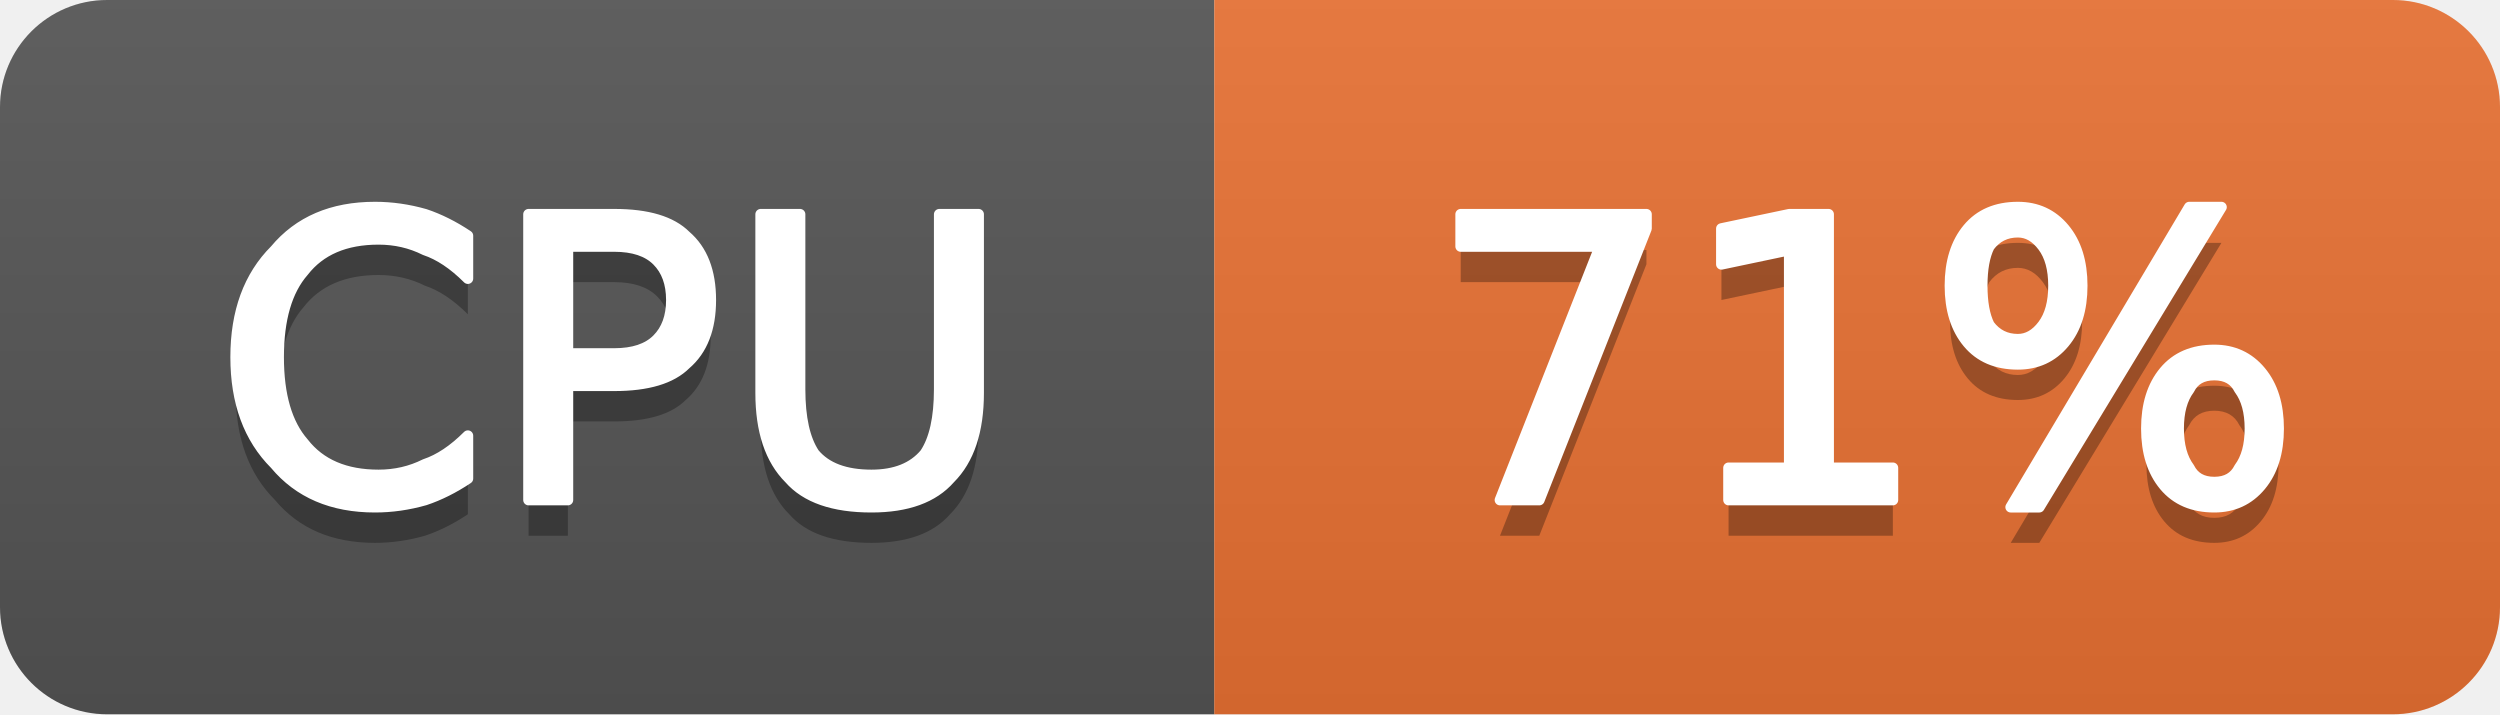
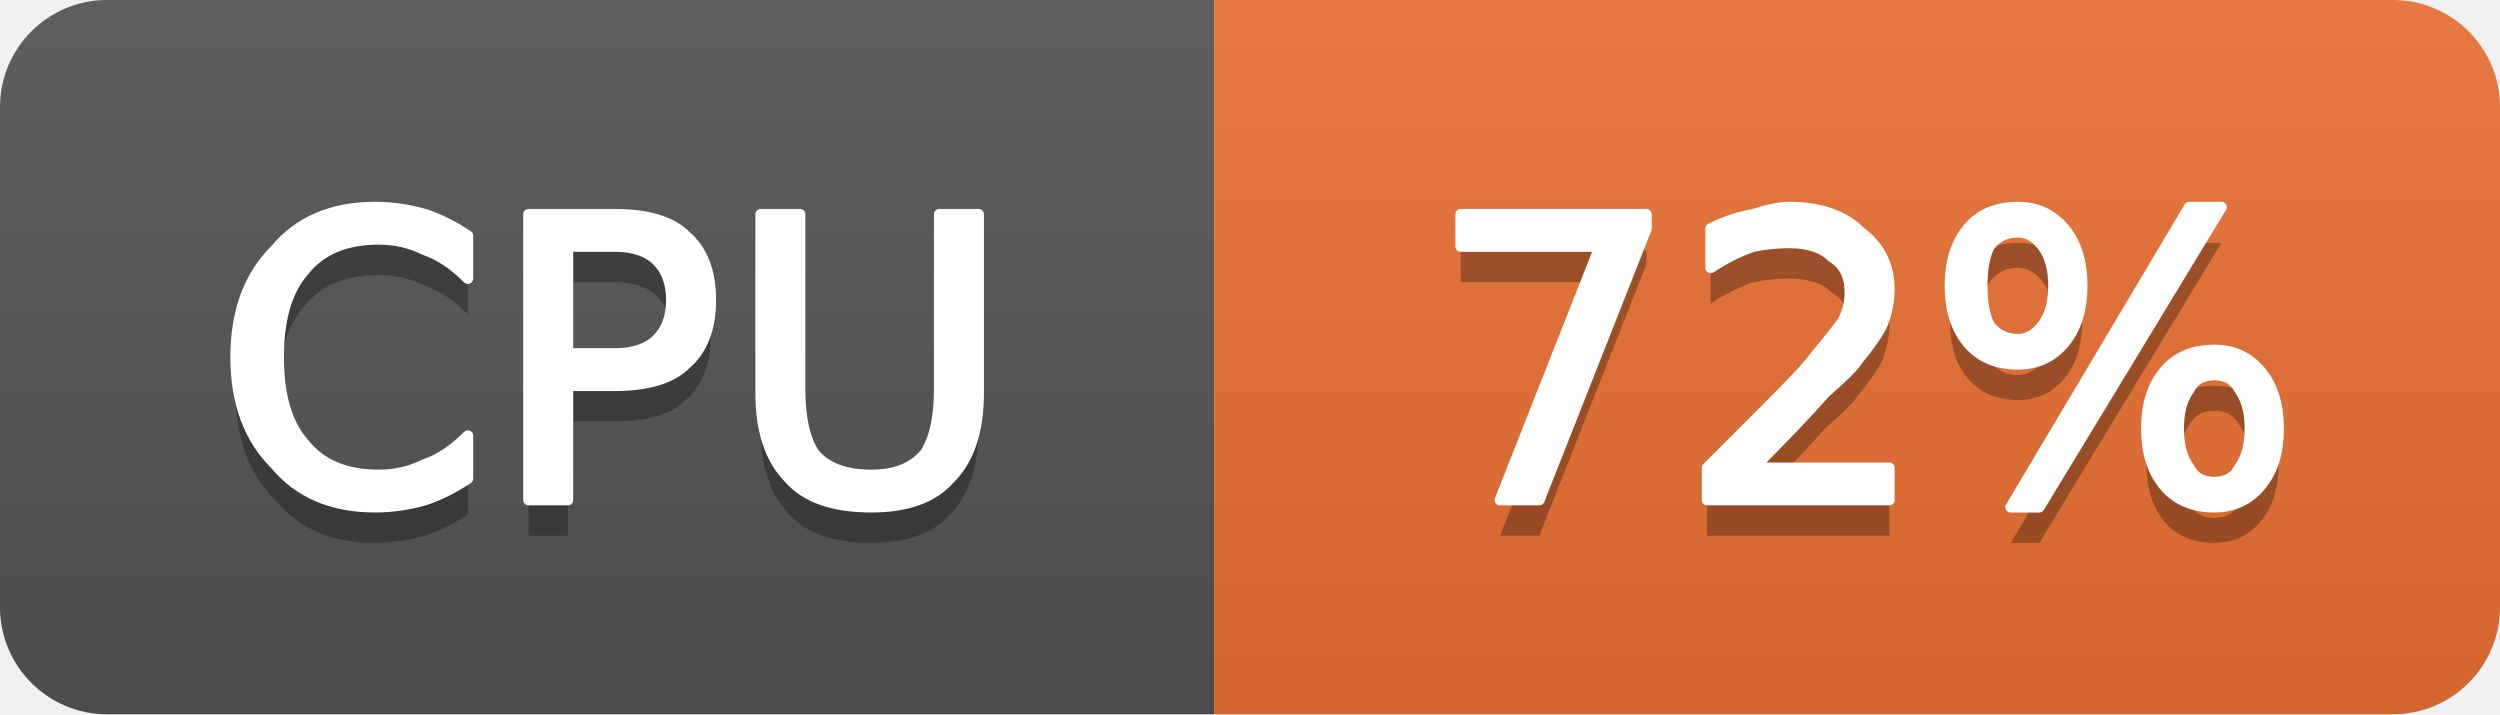
- <svg xmlns="http://www.w3.org/2000/svg" width="70" height="20" viewBox="0 0 70 20" role="img" aria-label="CPU: 71%">
+ <svg xmlns="http://www.w3.org/2000/svg" width="70" height="20" viewBox="0 0 70 20" role="img" aria-label="CPU: 72%">
  <linearGradient id="g-cluster_cpu_usage" x2="0" y2="100%">
    <stop offset="0" stop-color="#bbb" stop-opacity=".1" />
    <stop offset="1" stop-opacity=".1" />
  </linearGradient>
  <clipPath id="r-cluster_cpu_usage">
    <rect width="70" height="20" rx="3" fill="#fff" />
  </clipPath>
  <g clip-path="url(#r-cluster_cpu_usage)">
    <rect width="34" height="20" fill="#555" />
    <rect x="34" width="36" height="20" fill="#ea7233" />
    <rect width="70" height="20" fill="url(#g-cluster_cpu_usage)" />
    <path transform="translate(0 1)" fill="#010101" fill-opacity=".3" d="M13.1 6.6L13.1 7.8Q12.5 7.2 11.9 7.0Q11.3 6.7 10.6 6.7Q9.2 6.7 8.5 7.6Q7.8 8.4 7.8 10.0Q7.8 11.6 8.5 12.4Q9.2 13.3 10.6 13.3Q11.3 13.3 11.9 13.0Q12.5 12.8 13.1 12.2L13.1 13.4Q12.5 13.8 11.9 14.0Q11.2 14.2 10.5 14.2Q8.7 14.2 7.7 13.0Q6.6 11.9 6.6 10.0Q6.6 8.1 7.7 7.0Q8.7 5.8 10.5 5.8Q11.2 5.8 11.9 6.0Q12.5 6.2 13.1 6.6ZM15.9 6.9L15.9 9.9L17.2 9.9Q18.0 9.9 18.4 9.5Q18.8 9.1 18.8 8.4Q18.8 7.7 18.4 7.3Q18.0 6.9 17.2 6.9L15.9 6.9ZM14.8 6.0L17.2 6.0Q18.6 6.0 19.2 6.6Q19.9 7.2 19.9 8.4Q19.9 9.6 19.2 10.2Q18.6 10.8 17.2 10.8L15.9 10.8L15.9 14.0L14.8 14.0L14.8 6.0ZM21.3 6.0L22.4 6.0L22.4 10.9Q22.4 12.1 22.8 12.7Q23.3 13.3 24.4 13.3Q25.4 13.3 25.9 12.7Q26.3 12.1 26.3 10.9L26.3 6.0L27.4 6.0L27.4 11.0Q27.4 12.6 26.6 13.4Q25.9 14.2 24.4 14.2Q22.8 14.2 22.1 13.4Q21.3 12.6 21.3 11.0L21.3 6.0Z" />
    <path fill="#fff" stroke="#fff" stroke-width="0.3" stroke-linejoin="round" d="M13.1 6.6L13.1 7.8Q12.5 7.2 11.9 7.0Q11.3 6.7 10.6 6.7Q9.2 6.7 8.5 7.6Q7.8 8.4 7.8 10.0Q7.8 11.6 8.5 12.4Q9.2 13.3 10.6 13.3Q11.3 13.3 11.9 13.0Q12.5 12.8 13.1 12.2L13.1 13.4Q12.5 13.8 11.9 14.0Q11.2 14.2 10.5 14.2Q8.7 14.2 7.7 13.0Q6.6 11.9 6.6 10.0Q6.6 8.1 7.7 7.0Q8.7 5.8 10.5 5.8Q11.2 5.8 11.9 6.0Q12.5 6.2 13.1 6.6ZM15.9 6.9L15.9 9.9L17.2 9.9Q18.0 9.9 18.4 9.5Q18.8 9.1 18.8 8.4Q18.8 7.7 18.4 7.3Q18.0 6.9 17.2 6.9L15.9 6.9ZM14.8 6.0L17.2 6.0Q18.6 6.0 19.2 6.6Q19.9 7.2 19.9 8.4Q19.9 9.6 19.2 10.2Q18.6 10.8 17.2 10.8L15.9 10.8L15.9 14.0L14.8 14.0L14.8 6.0ZM21.3 6.0L22.4 6.0L22.4 10.9Q22.4 12.1 22.8 12.7Q23.3 13.3 24.4 13.3Q25.4 13.3 25.9 12.7Q26.3 12.1 26.3 10.9L26.3 6.0L27.4 6.0L27.4 11.0Q27.4 12.6 26.6 13.4Q25.9 14.2 24.4 14.2Q22.8 14.2 22.1 13.4Q21.3 12.6 21.3 11.0L21.3 6.0Z" />
-     <path transform="translate(0 1)" fill="#010101" fill-opacity=".3" d="M40.9 6.0L46.1 6.0L46.1 6.4L43.1 14.0L42.0 14.0L44.8 6.9L40.9 6.9L40.9 6.0ZM48.4 13.1L50.1 13.1L50.1 7.0L48.2 7.4L48.2 6.4L50.1 6.0L51.2 6.0L51.2 13.1L53.0 13.1L53.0 14.0L48.4 14.0L48.4 13.1ZM62.0 10.5Q61.5 10.5 61.3 10.9Q61.0 11.3 61.0 12.0Q61.0 12.7 61.3 13.1Q61.5 13.5 62.0 13.5Q62.5 13.5 62.7 13.1Q63.0 12.7 63.0 12.0Q63.0 11.3 62.7 10.9Q62.5 10.5 62.0 10.5ZM62.0 9.8Q62.8 9.8 63.3 10.4Q63.8 11.0 63.8 12.0Q63.8 13.0 63.3 13.6Q62.8 14.2 62.0 14.2Q61.1 14.2 60.6 13.6Q60.1 13.0 60.1 12.0Q60.1 11.0 60.6 10.4Q61.1 9.8 62.0 9.8ZM56.5 6.5Q56.0 6.5 55.7 6.9Q55.5 7.3 55.5 8.0Q55.5 8.7 55.7 9.1Q56.0 9.5 56.5 9.5Q56.9 9.5 57.2 9.1Q57.5 8.7 57.5 8.0Q57.5 7.3 57.2 6.9Q56.9 6.5 56.5 6.5ZM61.3 5.8L62.2 5.8L57.1 14.2L56.3 14.2L61.3 5.8ZM56.5 5.8Q57.3 5.8 57.8 6.4Q58.3 7.0 58.3 8.0Q58.3 9.0 57.8 9.6Q57.3 10.2 56.5 10.2Q55.6 10.2 55.1 9.6Q54.6 9.0 54.6 8.0Q54.6 7.0 55.1 6.4Q55.6 5.8 56.5 5.8Z" />
-     <path fill="#fff" stroke="#fff" stroke-width="0.3" stroke-linejoin="round" d="M40.9 6.0L46.1 6.0L46.1 6.4L43.1 14.0L42.0 14.0L44.8 6.9L40.9 6.9L40.9 6.0ZM48.4 13.1L50.1 13.1L50.1 7.0L48.2 7.4L48.2 6.4L50.1 6.0L51.2 6.0L51.2 13.1L53.0 13.1L53.0 14.0L48.4 14.0L48.4 13.1ZM62.0 10.5Q61.5 10.5 61.3 10.9Q61.0 11.3 61.0 12.0Q61.0 12.7 61.3 13.1Q61.5 13.5 62.0 13.5Q62.5 13.5 62.7 13.1Q63.0 12.7 63.0 12.0Q63.0 11.3 62.7 10.9Q62.5 10.5 62.0 10.5ZM62.0 9.8Q62.8 9.8 63.3 10.4Q63.8 11.0 63.8 12.0Q63.8 13.0 63.3 13.6Q62.8 14.2 62.0 14.2Q61.1 14.2 60.6 13.6Q60.1 13.0 60.1 12.0Q60.1 11.0 60.6 10.4Q61.1 9.8 62.0 9.8ZM56.5 6.5Q56.0 6.5 55.7 6.9Q55.5 7.3 55.5 8.0Q55.5 8.7 55.7 9.1Q56.0 9.5 56.5 9.5Q56.9 9.5 57.2 9.1Q57.5 8.7 57.5 8.0Q57.5 7.3 57.2 6.9Q56.9 6.5 56.5 6.5ZM61.3 5.8L62.2 5.8L57.1 14.2L56.3 14.2L61.3 5.8ZM56.5 5.8Q57.3 5.8 57.8 6.4Q58.3 7.0 58.3 8.0Q58.3 9.0 57.8 9.6Q57.3 10.2 56.5 10.2Q55.6 10.2 55.1 9.6Q54.6 9.0 54.6 8.0Q54.6 7.0 55.1 6.4Q55.6 5.8 56.5 5.8Z" />
+     <path transform="translate(0 1)" fill="#010101" fill-opacity=".3" d="M40.9 6.0L46.1 6.0L46.1 6.4L43.1 14.0L42.0 14.0L44.8 6.9L40.9 6.9L40.9 6.0ZM49.1 13.1L52.9 13.1L52.9 14.0L47.8 14.0L47.8 13.1Q48.4 12.5 49.5 11.4Q50.6 10.3 50.8 10.0Q51.3 9.4 51.6 9.0Q51.8 8.6 51.8 8.2Q51.8 7.5 51.3 7.2Q50.9 6.8 50.1 6.8Q49.6 6.8 49.1 6.9Q48.5 7.1 47.9 7.5L47.9 6.4Q48.5 6.1 49.1 6.0Q49.7 5.8 50.1 5.8Q51.4 5.8 52.1 6.5Q52.9 7.1 52.9 8.1Q52.9 8.6 52.7 9.1Q52.5 9.5 52.0 10.1Q51.9 10.3 51.1 11.0Q50.4 11.8 49.1 13.1ZM62.0 10.5Q61.5 10.5 61.3 10.9Q61.0 11.3 61.0 12.0Q61.0 12.7 61.3 13.1Q61.5 13.5 62.0 13.5Q62.5 13.5 62.7 13.1Q63.0 12.7 63.0 12.0Q63.0 11.3 62.7 10.9Q62.5 10.5 62.0 10.5ZM62.0 9.8Q62.8 9.8 63.3 10.4Q63.8 11.0 63.8 12.0Q63.8 13.0 63.3 13.6Q62.8 14.2 62.0 14.2Q61.1 14.2 60.6 13.6Q60.1 13.0 60.1 12.0Q60.1 11.0 60.6 10.4Q61.1 9.8 62.0 9.8ZM56.5 6.5Q56.0 6.5 55.7 6.9Q55.5 7.3 55.5 8.0Q55.5 8.7 55.7 9.1Q56.0 9.5 56.5 9.5Q56.9 9.5 57.2 9.1Q57.5 8.7 57.5 8.0Q57.5 7.3 57.2 6.9Q56.9 6.5 56.5 6.5ZM61.3 5.8L62.2 5.8L57.1 14.2L56.3 14.2L61.3 5.8ZM56.5 5.8Q57.3 5.8 57.8 6.4Q58.3 7.0 58.3 8.0Q58.3 9.0 57.8 9.6Q57.3 10.2 56.5 10.2Q55.6 10.2 55.1 9.6Q54.6 9.0 54.6 8.0Q54.6 7.0 55.1 6.4Q55.6 5.8 56.5 5.8Z" />
+     <path fill="#fff" stroke="#fff" stroke-width="0.3" stroke-linejoin="round" d="M40.9 6.0L46.1 6.0L46.1 6.4L43.1 14.0L42.0 14.0L44.8 6.9L40.9 6.9L40.9 6.0ZM49.1 13.1L52.9 13.1L52.9 14.0L47.8 14.0L47.8 13.1Q48.4 12.5 49.5 11.4Q50.6 10.3 50.8 10.0Q51.3 9.4 51.6 9.0Q51.8 8.6 51.8 8.2Q51.8 7.5 51.3 7.2Q50.9 6.8 50.1 6.8Q49.6 6.8 49.1 6.9Q48.5 7.1 47.9 7.5L47.9 6.4Q48.5 6.1 49.1 6.0Q49.7 5.8 50.1 5.8Q51.4 5.8 52.1 6.5Q52.9 7.1 52.9 8.1Q52.9 8.6 52.7 9.1Q52.5 9.5 52.0 10.1Q51.9 10.3 51.1 11.0Q50.4 11.8 49.1 13.1ZM62.0 10.5Q61.5 10.5 61.3 10.9Q61.0 11.3 61.0 12.0Q61.0 12.7 61.3 13.1Q61.5 13.5 62.0 13.5Q62.5 13.5 62.7 13.1Q63.0 12.7 63.0 12.0Q63.0 11.3 62.7 10.9Q62.5 10.5 62.0 10.5ZM62.0 9.8Q62.8 9.8 63.3 10.4Q63.8 11.0 63.8 12.0Q63.8 13.0 63.3 13.6Q62.8 14.2 62.0 14.2Q61.1 14.2 60.6 13.6Q60.1 13.0 60.1 12.0Q60.1 11.0 60.6 10.4Q61.1 9.8 62.0 9.8ZM56.5 6.5Q56.0 6.5 55.7 6.9Q55.5 7.3 55.5 8.0Q55.5 8.7 55.7 9.1Q56.0 9.5 56.5 9.5Q56.9 9.5 57.2 9.1Q57.5 8.7 57.5 8.0Q57.5 7.3 57.2 6.9Q56.9 6.5 56.5 6.5ZM61.3 5.8L62.2 5.8L57.1 14.2L56.3 14.2L61.3 5.8ZM56.5 5.8Q57.3 5.8 57.8 6.4Q58.3 7.0 58.3 8.0Q58.3 9.0 57.8 9.6Q57.3 10.2 56.5 10.2Q55.6 10.2 55.1 9.6Q54.6 9.0 54.6 8.0Q54.6 7.0 55.1 6.4Q55.6 5.8 56.5 5.8Z" />
  </g>
</svg>
